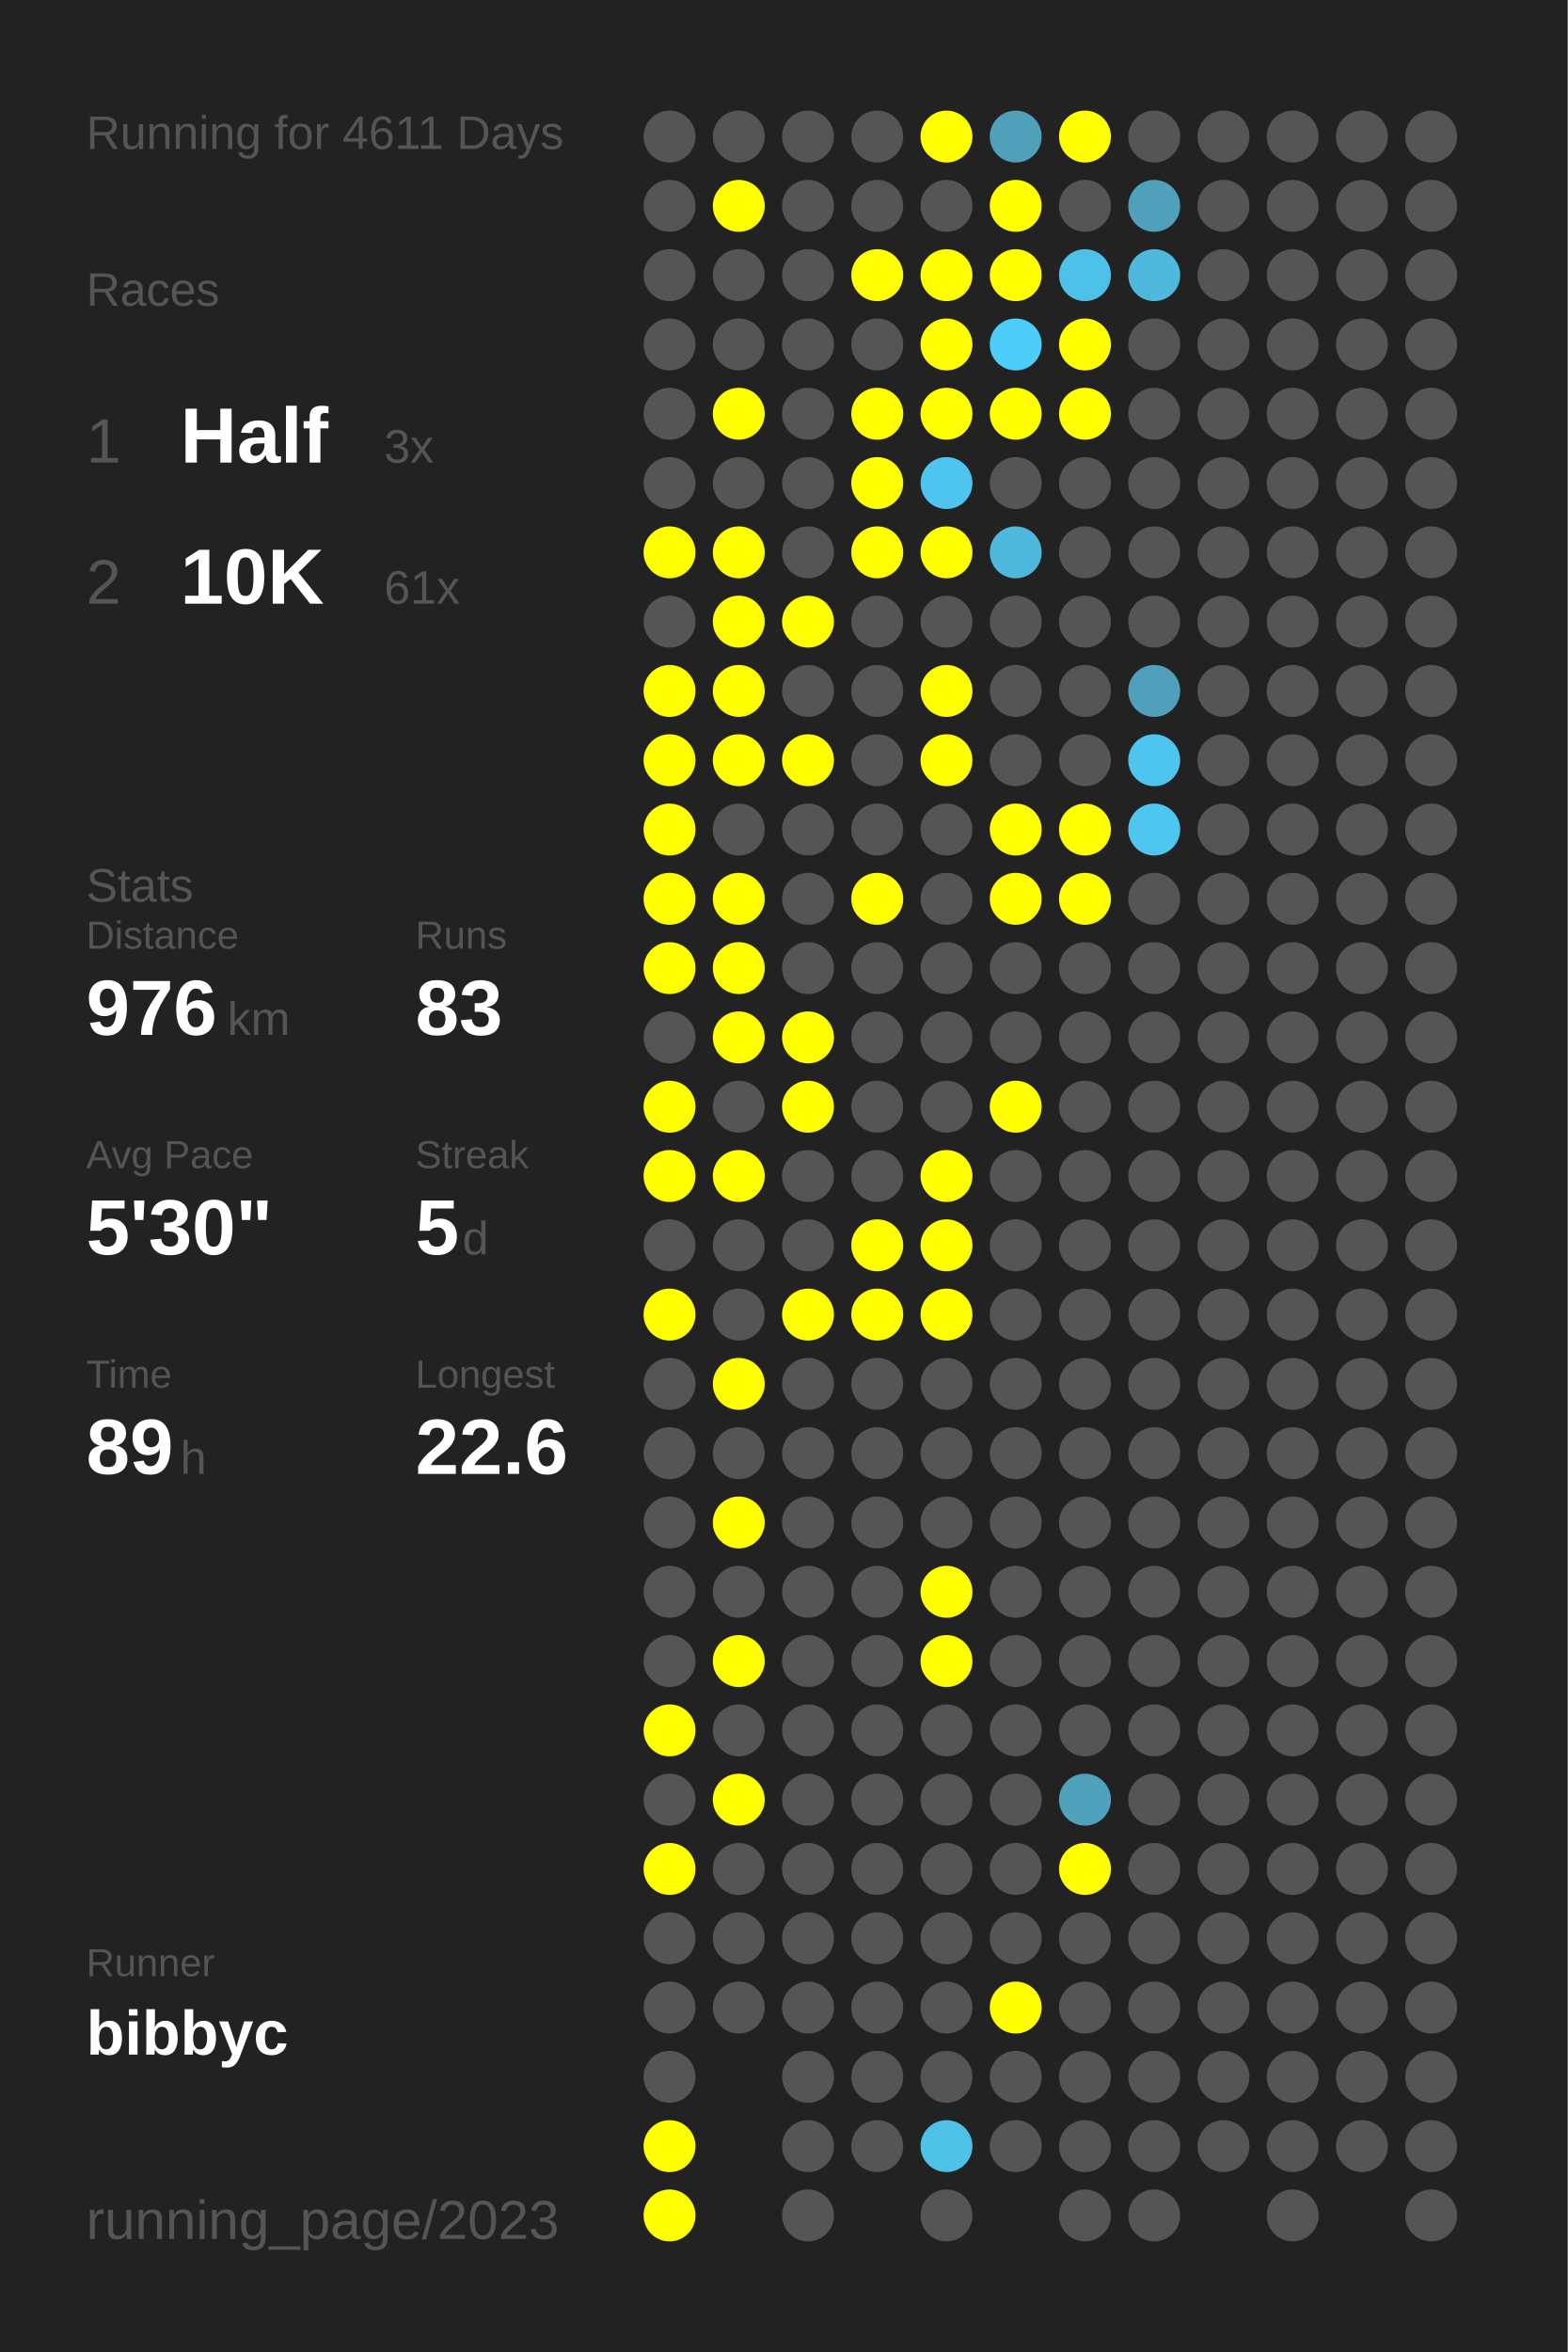
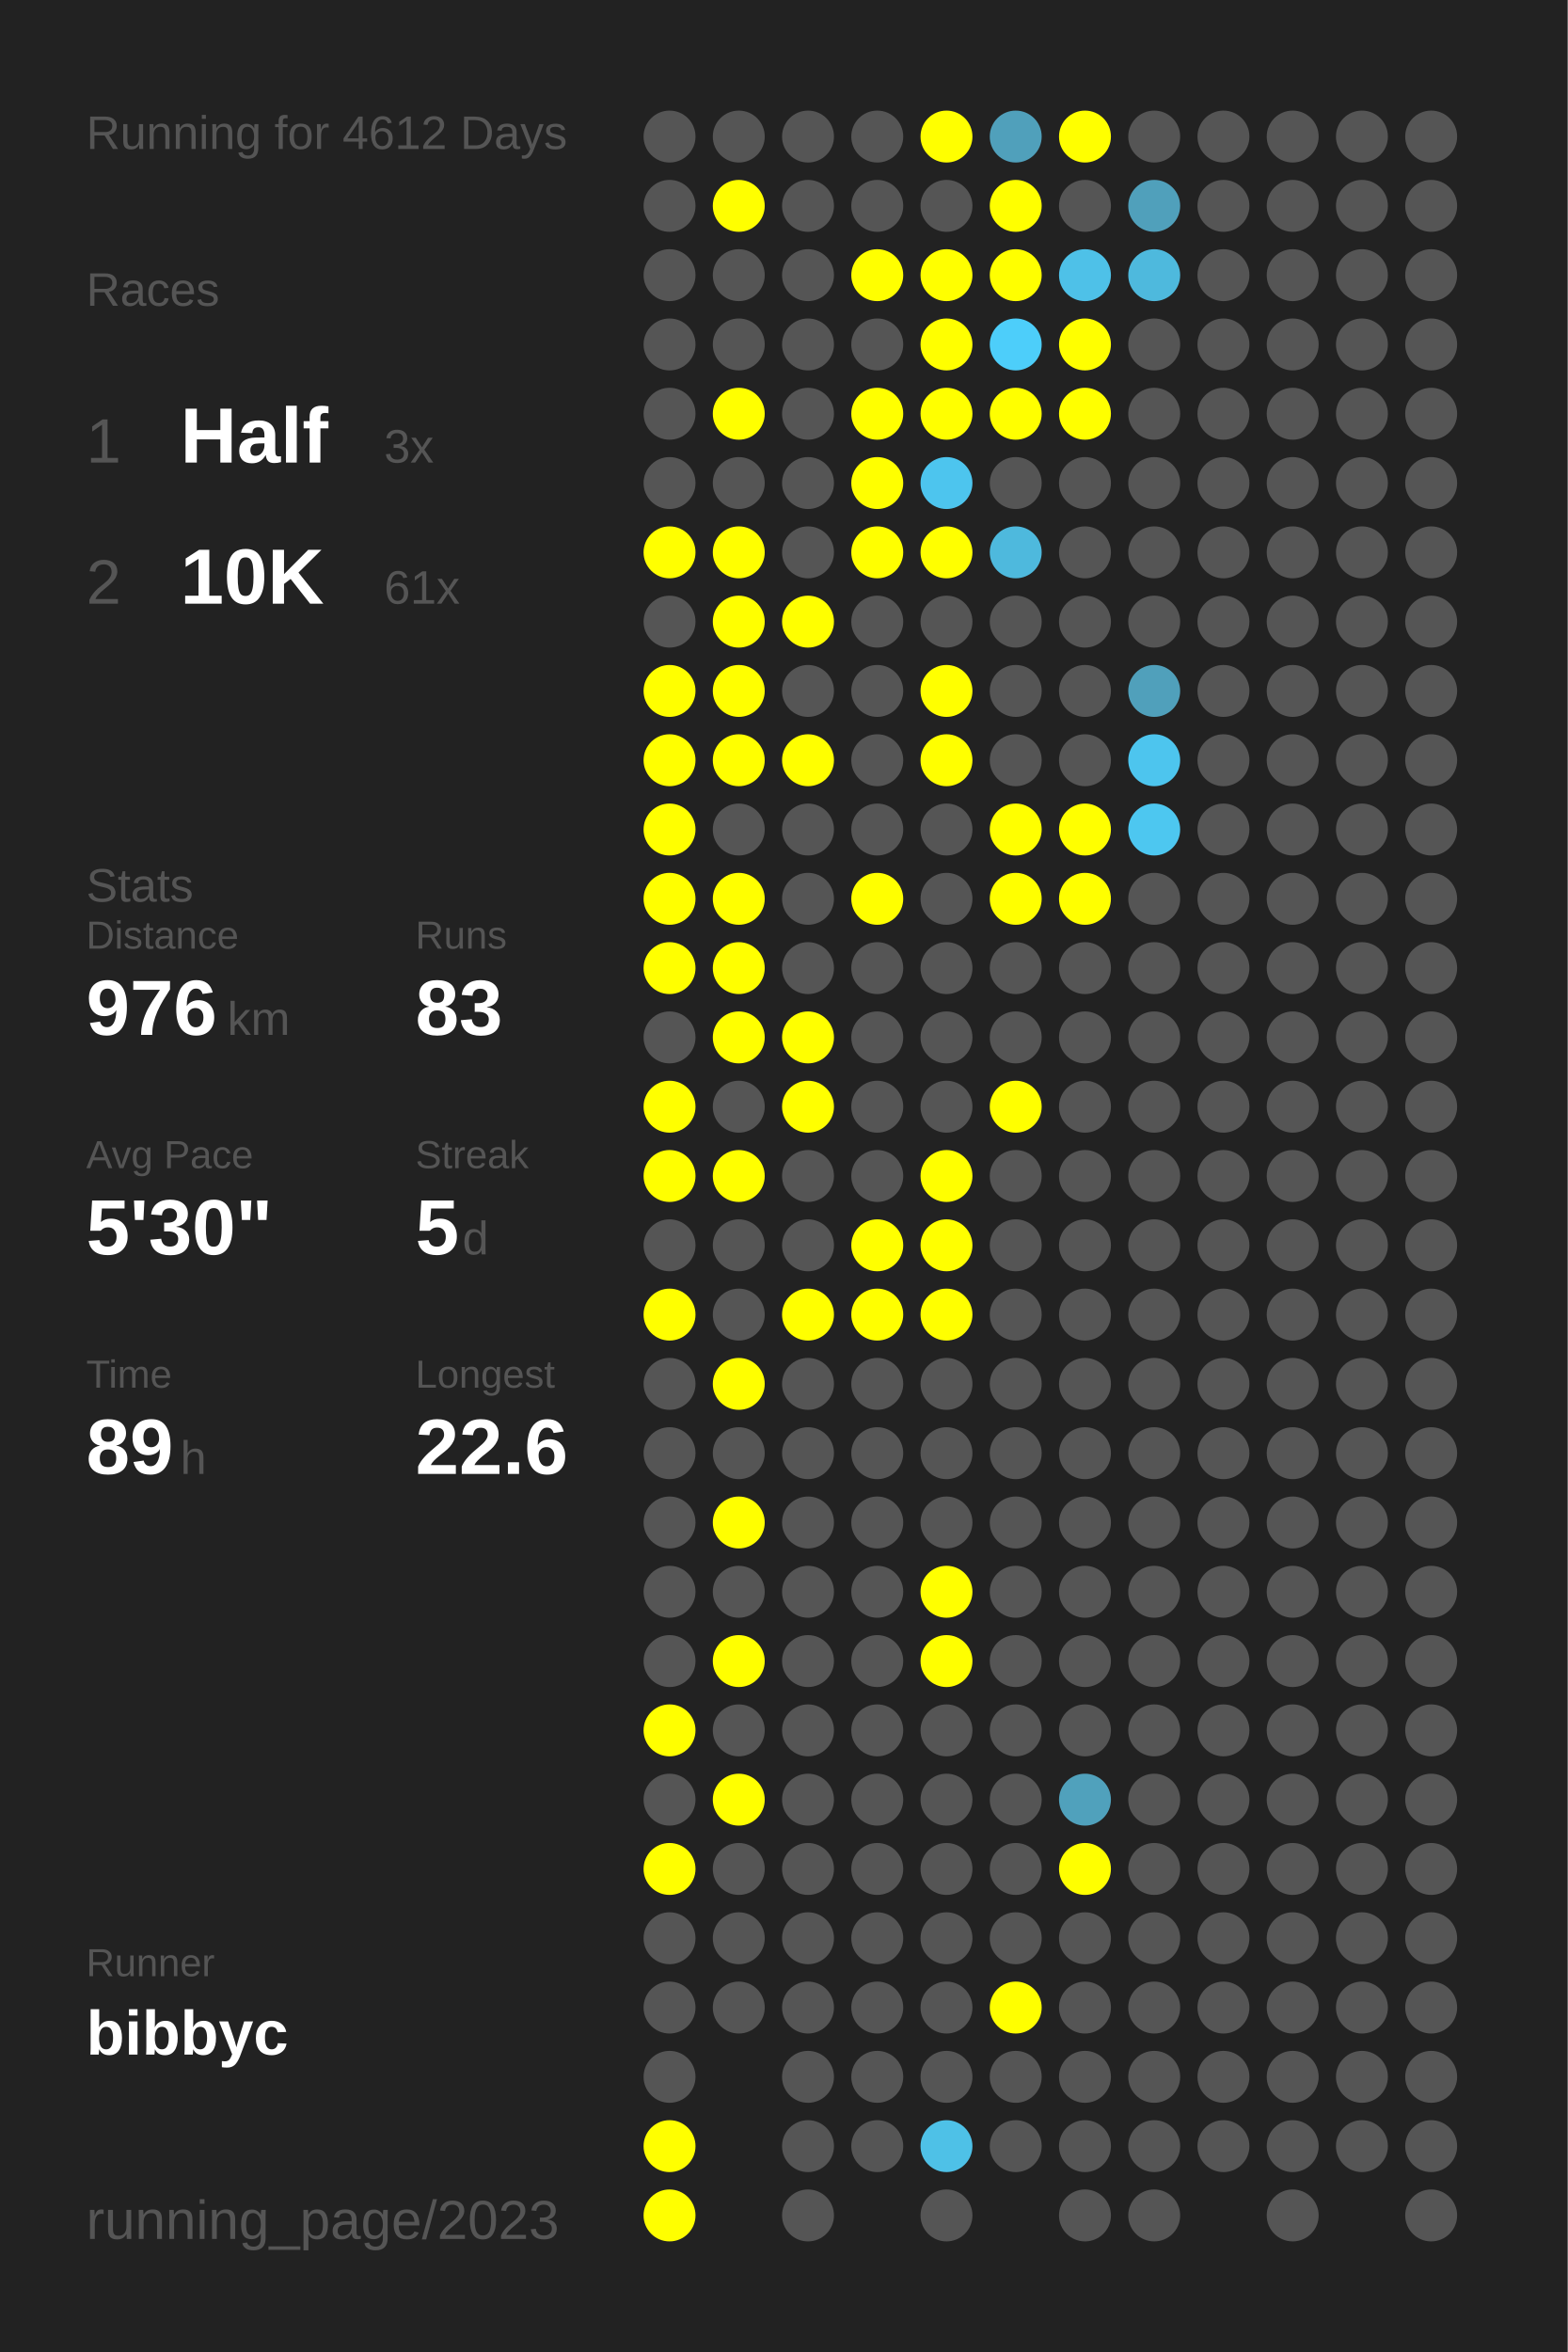
<svg xmlns="http://www.w3.org/2000/svg" baseProfile="full" height="300mm" version="1.1" viewBox="0,0,200,300" width="200mm">
  <defs />
  <rect fill="#222222" height="300" width="200" x="0" y="0" />
-   <text fill="#555555" style="font-size:6px; font-family:Arial;" x="11" y="19">Running for 4611 Days</text>
+   <text fill="#555555" style="font-size:6px; font-family:Arial;" x="11" y="19">Running for 4612 Days</text>
  <text fill="#555555" style="font-size:6px; font-family:Arial;" x="11" y="39">Races</text>
  <text fill="#555555" style="font-size:8px; font-family:Arial;" x="11" y="59">1</text>
  <text fill="#FFFFFF" style="font-size:10px; font-family:Arial; font-weight:bold;" x="23" y="59">Half</text>
  <text fill="#555555" style="font-size:6px; font-family:Arial;" x="49" y="59">3x</text>
  <text fill="#555555" style="font-size:8px; font-family:Arial;" x="11" y="77">2</text>
  <text fill="#FFFFFF" style="font-size:10px; font-family:Arial; font-weight:bold;" x="23" y="77">10K</text>
  <text fill="#555555" style="font-size:6px; font-family:Arial;" x="49" y="77">61x</text>
  <text fill="#555555" style="font-size:6px; font-family:Arial;" x="11" y="115">Stats</text>
  <text fill="#555555" style="font-size:5px; font-family:Arial;" x="11" y="121">Distance</text>
  <text fill="#FFFFFF" style="font-size:10px; font-family:Arial; font-weight:bold;" x="11" y="132">976</text>
  <text fill="#555555" style="font-size:6px; font-family:Arial;" x="29" y="132">km</text>
  <text fill="#555555" style="font-size:5px; font-family:Arial;" x="53" y="121">Runs</text>
  <text fill="#FFFFFF" style="font-size:10px; font-family:Arial; font-weight:bold;" x="53" y="132">83</text>
  <text fill="#555555" style="font-size:5px; font-family:Arial;" x="11" y="149">Avg Pace</text>
  <text fill="#FFFFFF" style="font-size:10px; font-family:Arial; font-weight:bold;" x="11" y="160">5'30"</text>
  <text fill="#555555" style="font-size:5px; font-family:Arial;" x="53" y="149">Streak</text>
  <text fill="#FFFFFF" style="font-size:10px; font-family:Arial; font-weight:bold;" x="53" y="160">5</text>
  <text fill="#555555" style="font-size:6px; font-family:Arial;" x="59" y="160">d</text>
  <text fill="#555555" style="font-size:5px; font-family:Arial;" x="11" y="177">Time</text>
  <text fill="#FFFFFF" style="font-size:10px; font-family:Arial; font-weight:bold;" x="11" y="188">89</text>
  <text fill="#555555" style="font-size:6px; font-family:Arial;" x="23" y="188">h</text>
  <text fill="#555555" style="font-size:5px; font-family:Arial;" x="53" y="177">Longest</text>
  <text fill="#FFFFFF" style="font-size:10px; font-family:Arial; font-weight:bold;" x="53" y="188">22.6</text>
  <text fill="#555555" style="font-size:5px; font-family:Arial;" x="11" y="252.065">Runner</text>
  <text fill="#FFFFFF" style="font-size:8px; font-family:Arial; font-weight:bold;" x="11" y="262.065">bibbyc</text>
  <text fill="#555555" style="font-size:7px; font-family:Arial;" x="11" y="285.581">running_page/2023</text>
  <circle cx="85.417" cy="17.419" fill="#555555" r="3.312" />
  <circle cx="85.417" cy="26.258" fill="#555555" r="3.312" />
  <circle cx="85.417" cy="35.097" fill="#555555" r="3.312" />
  <circle cx="85.417" cy="43.935" fill="#555555" r="3.312" />
  <circle cx="85.417" cy="52.774" fill="#555555" r="3.312" />
  <circle cx="85.417" cy="61.613" fill="#555555" r="3.312" />
  <circle cx="85.417" cy="70.452" fill="#FFFF00" r="3.312" />
  <circle cx="85.417" cy="79.29" fill="#555555" r="3.312" />
  <circle cx="85.417" cy="88.129" fill="#FFFF00" r="3.312" />
  <circle cx="85.417" cy="96.968" fill="#FFFF00" r="3.312" />
  <circle cx="85.417" cy="105.806" fill="#FFFF00" r="3.312" />
  <circle cx="85.417" cy="114.645" fill="#FFFF00" r="3.312" />
  <circle cx="85.417" cy="123.484" fill="#FFFF00" r="3.312" />
  <circle cx="85.417" cy="132.323" fill="#555555" r="3.312" />
  <circle cx="85.417" cy="141.161" fill="#FFFF00" r="3.312" />
  <circle cx="85.417" cy="150" fill="#FFFF00" r="3.312" />
  <circle cx="85.417" cy="158.839" fill="#555555" r="3.312" />
  <circle cx="85.417" cy="167.677" fill="#FFFF00" r="3.312" />
  <circle cx="85.417" cy="176.516" fill="#555555" r="3.312" />
  <circle cx="85.417" cy="185.355" fill="#555555" r="3.312" />
  <circle cx="85.417" cy="194.194" fill="#555555" r="3.312" />
  <circle cx="85.417" cy="203.032" fill="#555555" r="3.312" />
  <circle cx="85.417" cy="211.871" fill="#555555" r="3.312" />
  <circle cx="85.417" cy="220.71" fill="#FFFF00" r="3.312" />
  <circle cx="85.417" cy="229.548" fill="#555555" r="3.312" />
  <circle cx="85.417" cy="238.387" fill="#FFFF00" r="3.312" />
  <circle cx="85.417" cy="247.226" fill="#555555" r="3.312" />
  <circle cx="85.417" cy="256.065" fill="#555555" r="3.312" />
  <circle cx="85.417" cy="264.903" fill="#555555" r="3.312" />
  <circle cx="85.417" cy="273.742" fill="#FFFF00" r="3.312" />
  <circle cx="85.417" cy="282.581" fill="#FFFF00" r="3.312" />
  <circle cx="94.25" cy="17.419" fill="#555555" r="3.312" />
  <circle cx="94.25" cy="26.258" fill="#FFFF00" r="3.312" />
  <circle cx="94.25" cy="35.097" fill="#555555" r="3.312" />
  <circle cx="94.25" cy="43.935" fill="#555555" r="3.312" />
  <circle cx="94.25" cy="52.774" fill="#FFFF00" r="3.312" />
  <circle cx="94.25" cy="61.613" fill="#555555" r="3.312" />
  <circle cx="94.25" cy="70.452" fill="#FFFF00" r="3.312" />
  <circle cx="94.25" cy="79.29" fill="#FFFF00" r="3.312" />
  <circle cx="94.25" cy="88.129" fill="#FFFF00" r="3.312" />
  <circle cx="94.25" cy="96.968" fill="#FFFF00" r="3.312" />
  <circle cx="94.25" cy="105.806" fill="#555555" r="3.312" />
  <circle cx="94.25" cy="114.645" fill="#FFFF00" r="3.312" />
  <circle cx="94.25" cy="123.484" fill="#FFFF00" r="3.312" />
  <circle cx="94.25" cy="132.323" fill="#FFFF00" r="3.312" />
  <circle cx="94.25" cy="141.161" fill="#555555" r="3.312" />
  <circle cx="94.25" cy="150" fill="#FFFF00" r="3.312" />
  <circle cx="94.25" cy="158.839" fill="#555555" r="3.312" />
  <circle cx="94.25" cy="167.677" fill="#555555" r="3.312" />
  <circle cx="94.25" cy="176.516" fill="#FFFF00" r="3.312" />
  <circle cx="94.25" cy="185.355" fill="#555555" r="3.312" />
  <circle cx="94.25" cy="194.194" fill="#FFFF00" r="3.312" />
  <circle cx="94.25" cy="203.032" fill="#555555" r="3.312" />
  <circle cx="94.25" cy="211.871" fill="#FFFF00" r="3.312" />
  <circle cx="94.25" cy="220.71" fill="#555555" r="3.312" />
  <circle cx="94.25" cy="229.548" fill="#FFFF00" r="3.312" />
  <circle cx="94.25" cy="238.387" fill="#555555" r="3.312" />
  <circle cx="94.25" cy="247.226" fill="#555555" r="3.312" />
  <circle cx="94.25" cy="256.065" fill="#555555" r="3.312" />
  <circle cx="103.083" cy="17.419" fill="#555555" r="3.312" />
  <circle cx="103.083" cy="26.258" fill="#555555" r="3.312" />
  <circle cx="103.083" cy="35.097" fill="#555555" r="3.312" />
  <circle cx="103.083" cy="43.935" fill="#555555" r="3.312" />
  <circle cx="103.083" cy="52.774" fill="#555555" r="3.312" />
  <circle cx="103.083" cy="61.613" fill="#555555" r="3.312" />
  <circle cx="103.083" cy="70.452" fill="#555555" r="3.312" />
  <circle cx="103.083" cy="79.29" fill="#FFFF00" r="3.312" />
  <circle cx="103.083" cy="88.129" fill="#555555" r="3.312" />
  <circle cx="103.083" cy="96.968" fill="#FFFF00" r="3.312" />
  <circle cx="103.083" cy="105.806" fill="#555555" r="3.312" />
  <circle cx="103.083" cy="114.645" fill="#555555" r="3.312" />
  <circle cx="103.083" cy="123.484" fill="#555555" r="3.312" />
  <circle cx="103.083" cy="132.323" fill="#FFFF00" r="3.312" />
  <circle cx="103.083" cy="141.161" fill="#FFFF00" r="3.312" />
  <circle cx="103.083" cy="150" fill="#555555" r="3.312" />
  <circle cx="103.083" cy="158.839" fill="#555555" r="3.312" />
  <circle cx="103.083" cy="167.677" fill="#FFFF00" r="3.312" />
  <circle cx="103.083" cy="176.516" fill="#555555" r="3.312" />
  <circle cx="103.083" cy="185.355" fill="#555555" r="3.312" />
  <circle cx="103.083" cy="194.194" fill="#555555" r="3.312" />
  <circle cx="103.083" cy="203.032" fill="#555555" r="3.312" />
  <circle cx="103.083" cy="211.871" fill="#555555" r="3.312" />
  <circle cx="103.083" cy="220.71" fill="#555555" r="3.312" />
  <circle cx="103.083" cy="229.548" fill="#555555" r="3.312" />
  <circle cx="103.083" cy="238.387" fill="#555555" r="3.312" />
  <circle cx="103.083" cy="247.226" fill="#555555" r="3.312" />
  <circle cx="103.083" cy="256.065" fill="#555555" r="3.312" />
  <circle cx="103.083" cy="264.903" fill="#555555" r="3.312" />
  <circle cx="103.083" cy="273.742" fill="#555555" r="3.312" />
  <circle cx="103.083" cy="282.581" fill="#555555" r="3.312" />
  <circle cx="111.917" cy="17.419" fill="#555555" r="3.312" />
  <circle cx="111.917" cy="26.258" fill="#555555" r="3.312" />
  <circle cx="111.917" cy="35.097" fill="#FFFF00" r="3.312" />
  <circle cx="111.917" cy="43.935" fill="#555555" r="3.312" />
  <circle cx="111.917" cy="52.774" fill="#FFFF00" r="3.312" />
  <circle cx="111.917" cy="61.613" fill="#FFFF00" r="3.312" />
  <circle cx="111.917" cy="70.452" fill="#FFFF00" r="3.312" />
  <circle cx="111.917" cy="79.29" fill="#555555" r="3.312" />
  <circle cx="111.917" cy="88.129" fill="#555555" r="3.312" />
  <circle cx="111.917" cy="96.968" fill="#555555" r="3.312" />
  <circle cx="111.917" cy="105.806" fill="#555555" r="3.312" />
  <circle cx="111.917" cy="114.645" fill="#FFFF00" r="3.312" />
  <circle cx="111.917" cy="123.484" fill="#555555" r="3.312" />
  <circle cx="111.917" cy="132.323" fill="#555555" r="3.312" />
  <circle cx="111.917" cy="141.161" fill="#555555" r="3.312" />
  <circle cx="111.917" cy="150" fill="#555555" r="3.312" />
  <circle cx="111.917" cy="158.839" fill="#FFFF00" r="3.312" />
  <circle cx="111.917" cy="167.677" fill="#FFFF00" r="3.312" />
  <circle cx="111.917" cy="176.516" fill="#555555" r="3.312" />
  <circle cx="111.917" cy="185.355" fill="#555555" r="3.312" />
  <circle cx="111.917" cy="194.194" fill="#555555" r="3.312" />
  <circle cx="111.917" cy="203.032" fill="#555555" r="3.312" />
  <circle cx="111.917" cy="211.871" fill="#555555" r="3.312" />
  <circle cx="111.917" cy="220.71" fill="#555555" r="3.312" />
  <circle cx="111.917" cy="229.548" fill="#555555" r="3.312" />
  <circle cx="111.917" cy="238.387" fill="#555555" r="3.312" />
  <circle cx="111.917" cy="247.226" fill="#555555" r="3.312" />
  <circle cx="111.917" cy="256.065" fill="#555555" r="3.312" />
  <circle cx="111.917" cy="264.903" fill="#555555" r="3.312" />
  <circle cx="111.917" cy="273.742" fill="#555555" r="3.312" />
  <circle cx="120.75" cy="17.419" fill="#FFFF00" r="3.312" />
  <circle cx="120.75" cy="26.258" fill="#555555" r="3.312" />
  <circle cx="120.75" cy="35.097" fill="#FFFF00" r="3.312" />
  <circle cx="120.75" cy="43.935" fill="#FFFF00" r="3.312" />
  <circle cx="120.75" cy="52.774" fill="#FFFF00" r="3.312" />
  <circle cx="120.75" cy="61.613" fill="#4dc5ee" r="3.312" />
  <circle cx="120.75" cy="70.452" fill="#FFFF00" r="3.312" />
  <circle cx="120.75" cy="79.29" fill="#555555" r="3.312" />
  <circle cx="120.75" cy="88.129" fill="#FFFF00" r="3.312" />
  <circle cx="120.75" cy="96.968" fill="#FFFF00" r="3.312" />
  <circle cx="120.75" cy="105.806" fill="#555555" r="3.312" />
  <circle cx="120.75" cy="114.645" fill="#555555" r="3.312" />
  <circle cx="120.75" cy="123.484" fill="#555555" r="3.312" />
  <circle cx="120.75" cy="132.323" fill="#555555" r="3.312" />
  <circle cx="120.75" cy="141.161" fill="#555555" r="3.312" />
  <circle cx="120.75" cy="150" fill="#FFFF00" r="3.312" />
  <circle cx="120.75" cy="158.839" fill="#FFFF00" r="3.312" />
  <circle cx="120.75" cy="167.677" fill="#FFFF00" r="3.312" />
  <circle cx="120.75" cy="176.516" fill="#555555" r="3.312" />
  <circle cx="120.75" cy="185.355" fill="#555555" r="3.312" />
  <circle cx="120.75" cy="194.194" fill="#555555" r="3.312" />
  <circle cx="120.75" cy="203.032" fill="#FFFF00" r="3.312" />
  <circle cx="120.75" cy="211.871" fill="#FFFF00" r="3.312" />
  <circle cx="120.75" cy="220.71" fill="#555555" r="3.312" />
  <circle cx="120.75" cy="229.548" fill="#555555" r="3.312" />
  <circle cx="120.75" cy="238.387" fill="#555555" r="3.312" />
  <circle cx="120.75" cy="247.226" fill="#555555" r="3.312" />
  <circle cx="120.75" cy="256.065" fill="#555555" r="3.312" />
  <circle cx="120.75" cy="264.903" fill="#555555" r="3.312" />
  <circle cx="120.75" cy="273.742" fill="#4ec1e7" r="3.312" />
  <circle cx="120.75" cy="282.581" fill="#555555" r="3.312" />
  <circle cx="129.583" cy="17.419" fill="#50a0bb" r="3.312" />
  <circle cx="129.583" cy="26.258" fill="#FFFF00" r="3.312" />
  <circle cx="129.583" cy="35.097" fill="#FFFF00" r="3.312" />
  <circle cx="129.583" cy="43.935" fill="#4dcefa" r="3.312" />
  <circle cx="129.583" cy="52.774" fill="#FFFF00" r="3.312" />
  <circle cx="129.583" cy="61.613" fill="#555555" r="3.312" />
  <circle cx="129.583" cy="70.452" fill="#4eb9dd" r="3.312" />
  <circle cx="129.583" cy="79.29" fill="#555555" r="3.312" />
  <circle cx="129.583" cy="88.129" fill="#555555" r="3.312" />
  <circle cx="129.583" cy="96.968" fill="#555555" r="3.312" />
  <circle cx="129.583" cy="105.806" fill="#FFFF00" r="3.312" />
  <circle cx="129.583" cy="114.645" fill="#FFFF00" r="3.312" />
  <circle cx="129.583" cy="123.484" fill="#555555" r="3.312" />
  <circle cx="129.583" cy="132.323" fill="#555555" r="3.312" />
  <circle cx="129.583" cy="141.161" fill="#FFFF00" r="3.312" />
  <circle cx="129.583" cy="150" fill="#555555" r="3.312" />
  <circle cx="129.583" cy="158.839" fill="#555555" r="3.312" />
  <circle cx="129.583" cy="167.677" fill="#555555" r="3.312" />
  <circle cx="129.583" cy="176.516" fill="#555555" r="3.312" />
  <circle cx="129.583" cy="185.355" fill="#555555" r="3.312" />
  <circle cx="129.583" cy="194.194" fill="#555555" r="3.312" />
  <circle cx="129.583" cy="203.032" fill="#555555" r="3.312" />
  <circle cx="129.583" cy="211.871" fill="#555555" r="3.312" />
  <circle cx="129.583" cy="220.71" fill="#555555" r="3.312" />
  <circle cx="129.583" cy="229.548" fill="#555555" r="3.312" />
  <circle cx="129.583" cy="238.387" fill="#555555" r="3.312" />
  <circle cx="129.583" cy="247.226" fill="#555555" r="3.312" />
  <circle cx="129.583" cy="256.065" fill="#FFFF00" r="3.312" />
  <circle cx="129.583" cy="264.903" fill="#555555" r="3.312" />
  <circle cx="129.583" cy="273.742" fill="#555555" r="3.312" />
  <circle cx="138.417" cy="17.419" fill="#FFFF00" r="3.312" />
  <circle cx="138.417" cy="26.258" fill="#555555" r="3.312" />
  <circle cx="138.417" cy="35.097" fill="#4ec1e8" r="3.312" />
  <circle cx="138.417" cy="43.935" fill="#FFFF00" r="3.312" />
  <circle cx="138.417" cy="52.774" fill="#FFFF00" r="3.312" />
  <circle cx="138.417" cy="61.613" fill="#555555" r="3.312" />
  <circle cx="138.417" cy="70.452" fill="#555555" r="3.312" />
  <circle cx="138.417" cy="79.29" fill="#555555" r="3.312" />
  <circle cx="138.417" cy="88.129" fill="#555555" r="3.312" />
  <circle cx="138.417" cy="96.968" fill="#555555" r="3.312" />
  <circle cx="138.417" cy="105.806" fill="#FFFF00" r="3.312" />
  <circle cx="138.417" cy="114.645" fill="#FFFF00" r="3.312" />
  <circle cx="138.417" cy="123.484" fill="#555555" r="3.312" />
  <circle cx="138.417" cy="132.323" fill="#555555" r="3.312" />
  <circle cx="138.417" cy="141.161" fill="#555555" r="3.312" />
  <circle cx="138.417" cy="150" fill="#555555" r="3.312" />
  <circle cx="138.417" cy="158.839" fill="#555555" r="3.312" />
  <circle cx="138.417" cy="167.677" fill="#555555" r="3.312" />
  <circle cx="138.417" cy="176.516" fill="#555555" r="3.312" />
  <circle cx="138.417" cy="185.355" fill="#555555" r="3.312" />
  <circle cx="138.417" cy="194.194" fill="#555555" r="3.312" />
  <circle cx="138.417" cy="203.032" fill="#555555" r="3.312" />
  <circle cx="138.417" cy="211.871" fill="#555555" r="3.312" />
  <circle cx="138.417" cy="220.71" fill="#555555" r="3.312" />
  <circle cx="138.417" cy="229.548" fill="#50a1bc" r="3.312" />
  <circle cx="138.417" cy="238.387" fill="#FFFF00" r="3.312" />
  <circle cx="138.417" cy="247.226" fill="#555555" r="3.312" />
  <circle cx="138.417" cy="256.065" fill="#555555" r="3.312" />
  <circle cx="138.417" cy="264.903" fill="#555555" r="3.312" />
  <circle cx="138.417" cy="273.742" fill="#555555" r="3.312" />
  <circle cx="138.417" cy="282.581" fill="#555555" r="3.312" />
  <circle cx="147.25" cy="17.419" fill="#555555" r="3.312" />
  <circle cx="147.25" cy="26.258" fill="#50a0bb" r="3.312" />
  <circle cx="147.25" cy="35.097" fill="#4eb9dd" r="3.312" />
  <circle cx="147.25" cy="43.935" fill="#555555" r="3.312" />
  <circle cx="147.25" cy="52.774" fill="#555555" r="3.312" />
  <circle cx="147.25" cy="61.613" fill="#555555" r="3.312" />
  <circle cx="147.25" cy="70.452" fill="#555555" r="3.312" />
  <circle cx="147.25" cy="79.29" fill="#555555" r="3.312" />
  <circle cx="147.25" cy="88.129" fill="#50a0bb" r="3.312" />
  <circle cx="147.25" cy="96.968" fill="#4dc5ee" r="3.312" />
  <circle cx="147.25" cy="105.806" fill="#4dc7f0" r="3.312" />
  <circle cx="147.25" cy="114.645" fill="#555555" r="3.312" />
  <circle cx="147.25" cy="123.484" fill="#555555" r="3.312" />
  <circle cx="147.25" cy="132.323" fill="#555555" r="3.312" />
  <circle cx="147.25" cy="141.161" fill="#555555" r="3.312" />
  <circle cx="147.25" cy="150" fill="#555555" r="3.312" />
  <circle cx="147.25" cy="158.839" fill="#555555" r="3.312" />
  <circle cx="147.25" cy="167.677" fill="#555555" r="3.312" />
  <circle cx="147.25" cy="176.516" fill="#555555" r="3.312" />
  <circle cx="147.25" cy="185.355" fill="#555555" r="3.312" />
  <circle cx="147.25" cy="194.194" fill="#555555" r="3.312" />
  <circle cx="147.25" cy="203.032" fill="#555555" r="3.312" />
  <circle cx="147.25" cy="211.871" fill="#555555" r="3.312" />
  <circle cx="147.25" cy="220.71" fill="#555555" r="3.312" />
  <circle cx="147.25" cy="229.548" fill="#555555" r="3.312" />
  <circle cx="147.25" cy="238.387" fill="#555555" r="3.312" />
  <circle cx="147.25" cy="247.226" fill="#555555" r="3.312" />
  <circle cx="147.25" cy="256.065" fill="#555555" r="3.312" />
  <circle cx="147.25" cy="264.903" fill="#555555" r="3.312" />
  <circle cx="147.25" cy="273.742" fill="#555555" r="3.312" />
  <circle cx="147.25" cy="282.581" fill="#555555" r="3.312" />
  <circle cx="156.083" cy="17.419" fill="#555555" r="3.312" />
  <circle cx="156.083" cy="26.258" fill="#555555" r="3.312" />
  <circle cx="156.083" cy="35.097" fill="#555555" r="3.312" />
  <circle cx="156.083" cy="43.935" fill="#555555" r="3.312" />
  <circle cx="156.083" cy="52.774" fill="#555555" r="3.312" />
  <circle cx="156.083" cy="61.613" fill="#555555" r="3.312" />
  <circle cx="156.083" cy="70.452" fill="#555555" r="3.312" />
  <circle cx="156.083" cy="79.29" fill="#555555" r="3.312" />
  <circle cx="156.083" cy="88.129" fill="#555555" r="3.312" />
  <circle cx="156.083" cy="96.968" fill="#555555" r="3.312" />
  <circle cx="156.083" cy="105.806" fill="#555555" r="3.312" />
  <circle cx="156.083" cy="114.645" fill="#555555" r="3.312" />
  <circle cx="156.083" cy="123.484" fill="#555555" r="3.312" />
  <circle cx="156.083" cy="132.323" fill="#555555" r="3.312" />
  <circle cx="156.083" cy="141.161" fill="#555555" r="3.312" />
  <circle cx="156.083" cy="150" fill="#555555" r="3.312" />
  <circle cx="156.083" cy="158.839" fill="#555555" r="3.312" />
  <circle cx="156.083" cy="167.677" fill="#555555" r="3.312" />
  <circle cx="156.083" cy="176.516" fill="#555555" r="3.312" />
  <circle cx="156.083" cy="185.355" fill="#555555" r="3.312" />
  <circle cx="156.083" cy="194.194" fill="#555555" r="3.312" />
  <circle cx="156.083" cy="203.032" fill="#555555" r="3.312" />
  <circle cx="156.083" cy="211.871" fill="#555555" r="3.312" />
  <circle cx="156.083" cy="220.71" fill="#555555" r="3.312" />
  <circle cx="156.083" cy="229.548" fill="#555555" r="3.312" />
  <circle cx="156.083" cy="238.387" fill="#555555" r="3.312" />
  <circle cx="156.083" cy="247.226" fill="#555555" r="3.312" />
  <circle cx="156.083" cy="256.065" fill="#555555" r="3.312" />
  <circle cx="156.083" cy="264.903" fill="#555555" r="3.312" />
  <circle cx="156.083" cy="273.742" fill="#555555" r="3.312" />
  <circle cx="164.917" cy="17.419" fill="#555555" r="3.312" />
  <circle cx="164.917" cy="26.258" fill="#555555" r="3.312" />
  <circle cx="164.917" cy="35.097" fill="#555555" r="3.312" />
  <circle cx="164.917" cy="43.935" fill="#555555" r="3.312" />
  <circle cx="164.917" cy="52.774" fill="#555555" r="3.312" />
  <circle cx="164.917" cy="61.613" fill="#555555" r="3.312" />
  <circle cx="164.917" cy="70.452" fill="#555555" r="3.312" />
  <circle cx="164.917" cy="79.29" fill="#555555" r="3.312" />
  <circle cx="164.917" cy="88.129" fill="#555555" r="3.312" />
  <circle cx="164.917" cy="96.968" fill="#555555" r="3.312" />
  <circle cx="164.917" cy="105.806" fill="#555555" r="3.312" />
  <circle cx="164.917" cy="114.645" fill="#555555" r="3.312" />
  <circle cx="164.917" cy="123.484" fill="#555555" r="3.312" />
  <circle cx="164.917" cy="132.323" fill="#555555" r="3.312" />
  <circle cx="164.917" cy="141.161" fill="#555555" r="3.312" />
  <circle cx="164.917" cy="150" fill="#555555" r="3.312" />
  <circle cx="164.917" cy="158.839" fill="#555555" r="3.312" />
  <circle cx="164.917" cy="167.677" fill="#555555" r="3.312" />
  <circle cx="164.917" cy="176.516" fill="#555555" r="3.312" />
  <circle cx="164.917" cy="185.355" fill="#555555" r="3.312" />
  <circle cx="164.917" cy="194.194" fill="#555555" r="3.312" />
  <circle cx="164.917" cy="203.032" fill="#555555" r="3.312" />
  <circle cx="164.917" cy="211.871" fill="#555555" r="3.312" />
  <circle cx="164.917" cy="220.71" fill="#555555" r="3.312" />
  <circle cx="164.917" cy="229.548" fill="#555555" r="3.312" />
  <circle cx="164.917" cy="238.387" fill="#555555" r="3.312" />
  <circle cx="164.917" cy="247.226" fill="#555555" r="3.312" />
  <circle cx="164.917" cy="256.065" fill="#555555" r="3.312" />
  <circle cx="164.917" cy="264.903" fill="#555555" r="3.312" />
  <circle cx="164.917" cy="273.742" fill="#555555" r="3.312" />
  <circle cx="164.917" cy="282.581" fill="#555555" r="3.312" />
  <circle cx="173.75" cy="17.419" fill="#555555" r="3.312" />
  <circle cx="173.75" cy="26.258" fill="#555555" r="3.312" />
  <circle cx="173.75" cy="35.097" fill="#555555" r="3.312" />
  <circle cx="173.75" cy="43.935" fill="#555555" r="3.312" />
  <circle cx="173.75" cy="52.774" fill="#555555" r="3.312" />
  <circle cx="173.75" cy="61.613" fill="#555555" r="3.312" />
  <circle cx="173.75" cy="70.452" fill="#555555" r="3.312" />
  <circle cx="173.75" cy="79.29" fill="#555555" r="3.312" />
  <circle cx="173.75" cy="88.129" fill="#555555" r="3.312" />
  <circle cx="173.75" cy="96.968" fill="#555555" r="3.312" />
  <circle cx="173.75" cy="105.806" fill="#555555" r="3.312" />
  <circle cx="173.75" cy="114.645" fill="#555555" r="3.312" />
  <circle cx="173.75" cy="123.484" fill="#555555" r="3.312" />
  <circle cx="173.75" cy="132.323" fill="#555555" r="3.312" />
  <circle cx="173.75" cy="141.161" fill="#555555" r="3.312" />
  <circle cx="173.75" cy="150" fill="#555555" r="3.312" />
  <circle cx="173.75" cy="158.839" fill="#555555" r="3.312" />
  <circle cx="173.75" cy="167.677" fill="#555555" r="3.312" />
  <circle cx="173.75" cy="176.516" fill="#555555" r="3.312" />
  <circle cx="173.75" cy="185.355" fill="#555555" r="3.312" />
  <circle cx="173.75" cy="194.194" fill="#555555" r="3.312" />
  <circle cx="173.75" cy="203.032" fill="#555555" r="3.312" />
  <circle cx="173.75" cy="211.871" fill="#555555" r="3.312" />
  <circle cx="173.75" cy="220.71" fill="#555555" r="3.312" />
  <circle cx="173.75" cy="229.548" fill="#555555" r="3.312" />
  <circle cx="173.75" cy="238.387" fill="#555555" r="3.312" />
  <circle cx="173.75" cy="247.226" fill="#555555" r="3.312" />
  <circle cx="173.75" cy="256.065" fill="#555555" r="3.312" />
  <circle cx="173.75" cy="264.903" fill="#555555" r="3.312" />
  <circle cx="173.75" cy="273.742" fill="#555555" r="3.312" />
  <circle cx="182.583" cy="17.419" fill="#555555" r="3.312" />
  <circle cx="182.583" cy="26.258" fill="#555555" r="3.312" />
  <circle cx="182.583" cy="35.097" fill="#555555" r="3.312" />
  <circle cx="182.583" cy="43.935" fill="#555555" r="3.312" />
  <circle cx="182.583" cy="52.774" fill="#555555" r="3.312" />
  <circle cx="182.583" cy="61.613" fill="#555555" r="3.312" />
  <circle cx="182.583" cy="70.452" fill="#555555" r="3.312" />
  <circle cx="182.583" cy="79.29" fill="#555555" r="3.312" />
  <circle cx="182.583" cy="88.129" fill="#555555" r="3.312" />
  <circle cx="182.583" cy="96.968" fill="#555555" r="3.312" />
  <circle cx="182.583" cy="105.806" fill="#555555" r="3.312" />
  <circle cx="182.583" cy="114.645" fill="#555555" r="3.312" />
  <circle cx="182.583" cy="123.484" fill="#555555" r="3.312" />
  <circle cx="182.583" cy="132.323" fill="#555555" r="3.312" />
  <circle cx="182.583" cy="141.161" fill="#555555" r="3.312" />
  <circle cx="182.583" cy="150" fill="#555555" r="3.312" />
  <circle cx="182.583" cy="158.839" fill="#555555" r="3.312" />
  <circle cx="182.583" cy="167.677" fill="#555555" r="3.312" />
  <circle cx="182.583" cy="176.516" fill="#555555" r="3.312" />
  <circle cx="182.583" cy="185.355" fill="#555555" r="3.312" />
  <circle cx="182.583" cy="194.194" fill="#555555" r="3.312" />
  <circle cx="182.583" cy="203.032" fill="#555555" r="3.312" />
  <circle cx="182.583" cy="211.871" fill="#555555" r="3.312" />
  <circle cx="182.583" cy="220.71" fill="#555555" r="3.312" />
  <circle cx="182.583" cy="229.548" fill="#555555" r="3.312" />
  <circle cx="182.583" cy="238.387" fill="#555555" r="3.312" />
  <circle cx="182.583" cy="247.226" fill="#555555" r="3.312" />
  <circle cx="182.583" cy="256.065" fill="#555555" r="3.312" />
  <circle cx="182.583" cy="264.903" fill="#555555" r="3.312" />
  <circle cx="182.583" cy="273.742" fill="#555555" r="3.312" />
  <circle cx="182.583" cy="282.581" fill="#555555" r="3.312" />
</svg>
